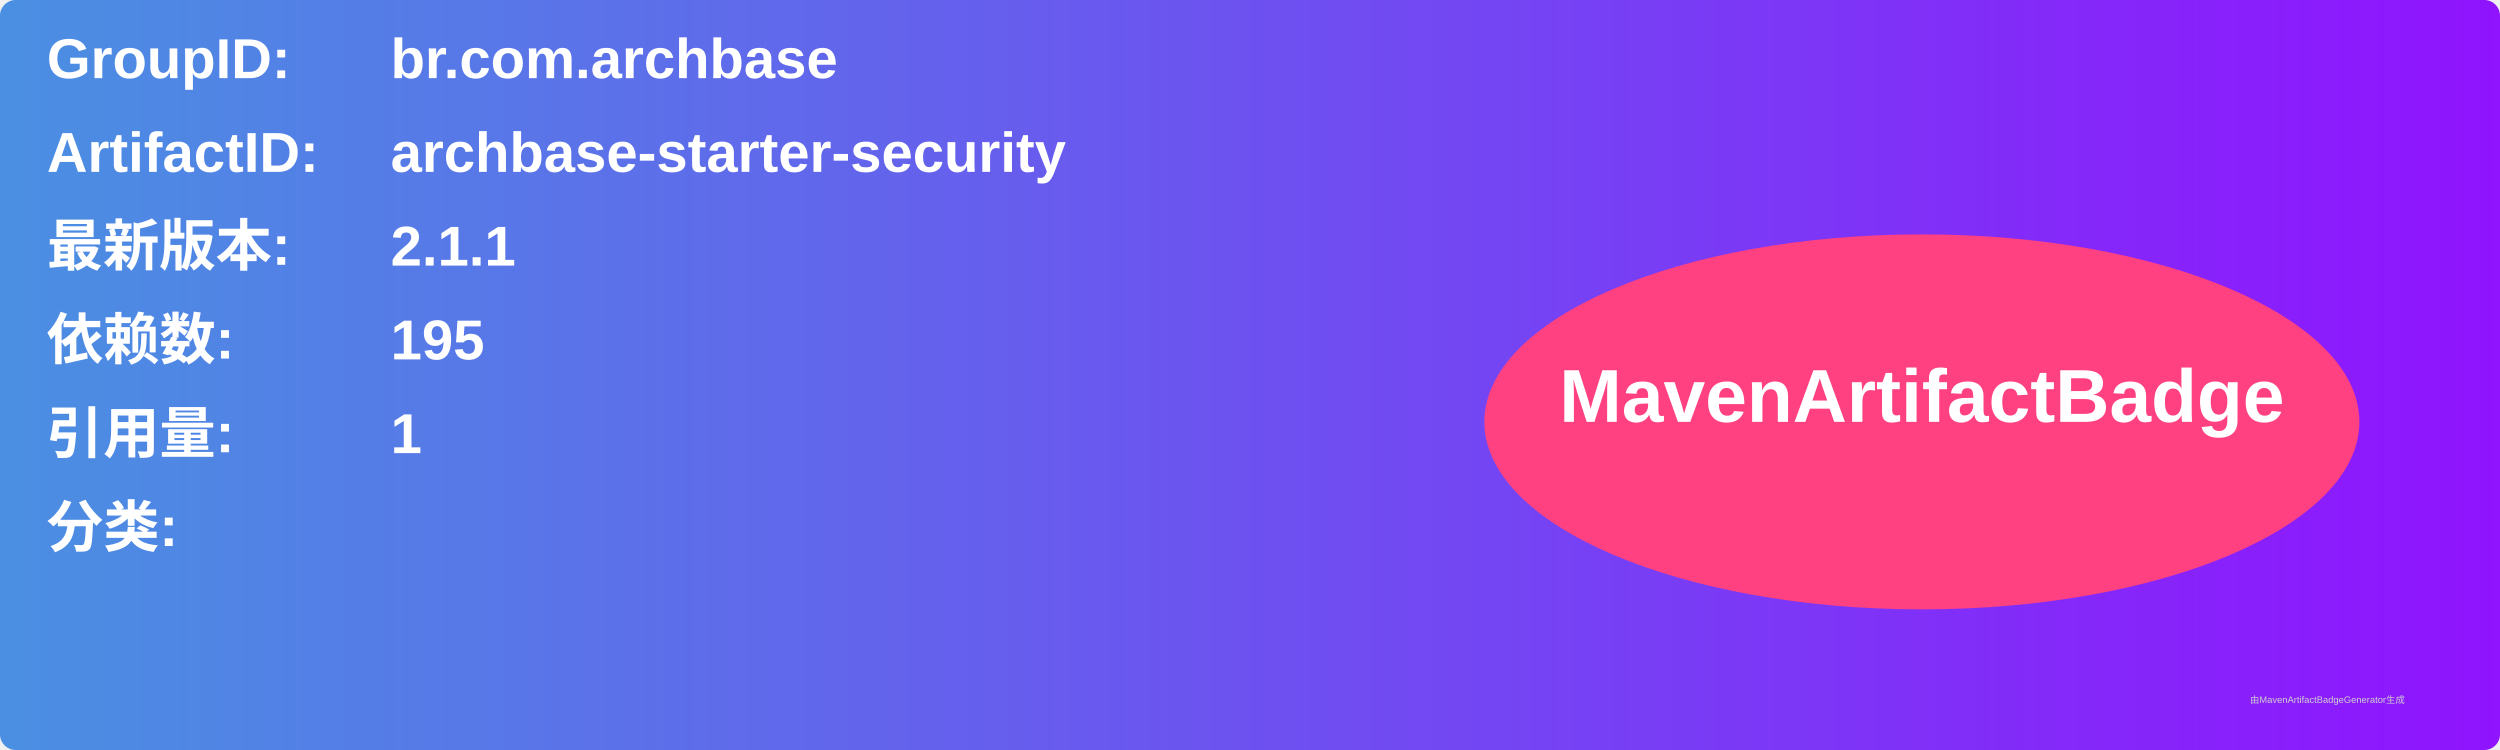
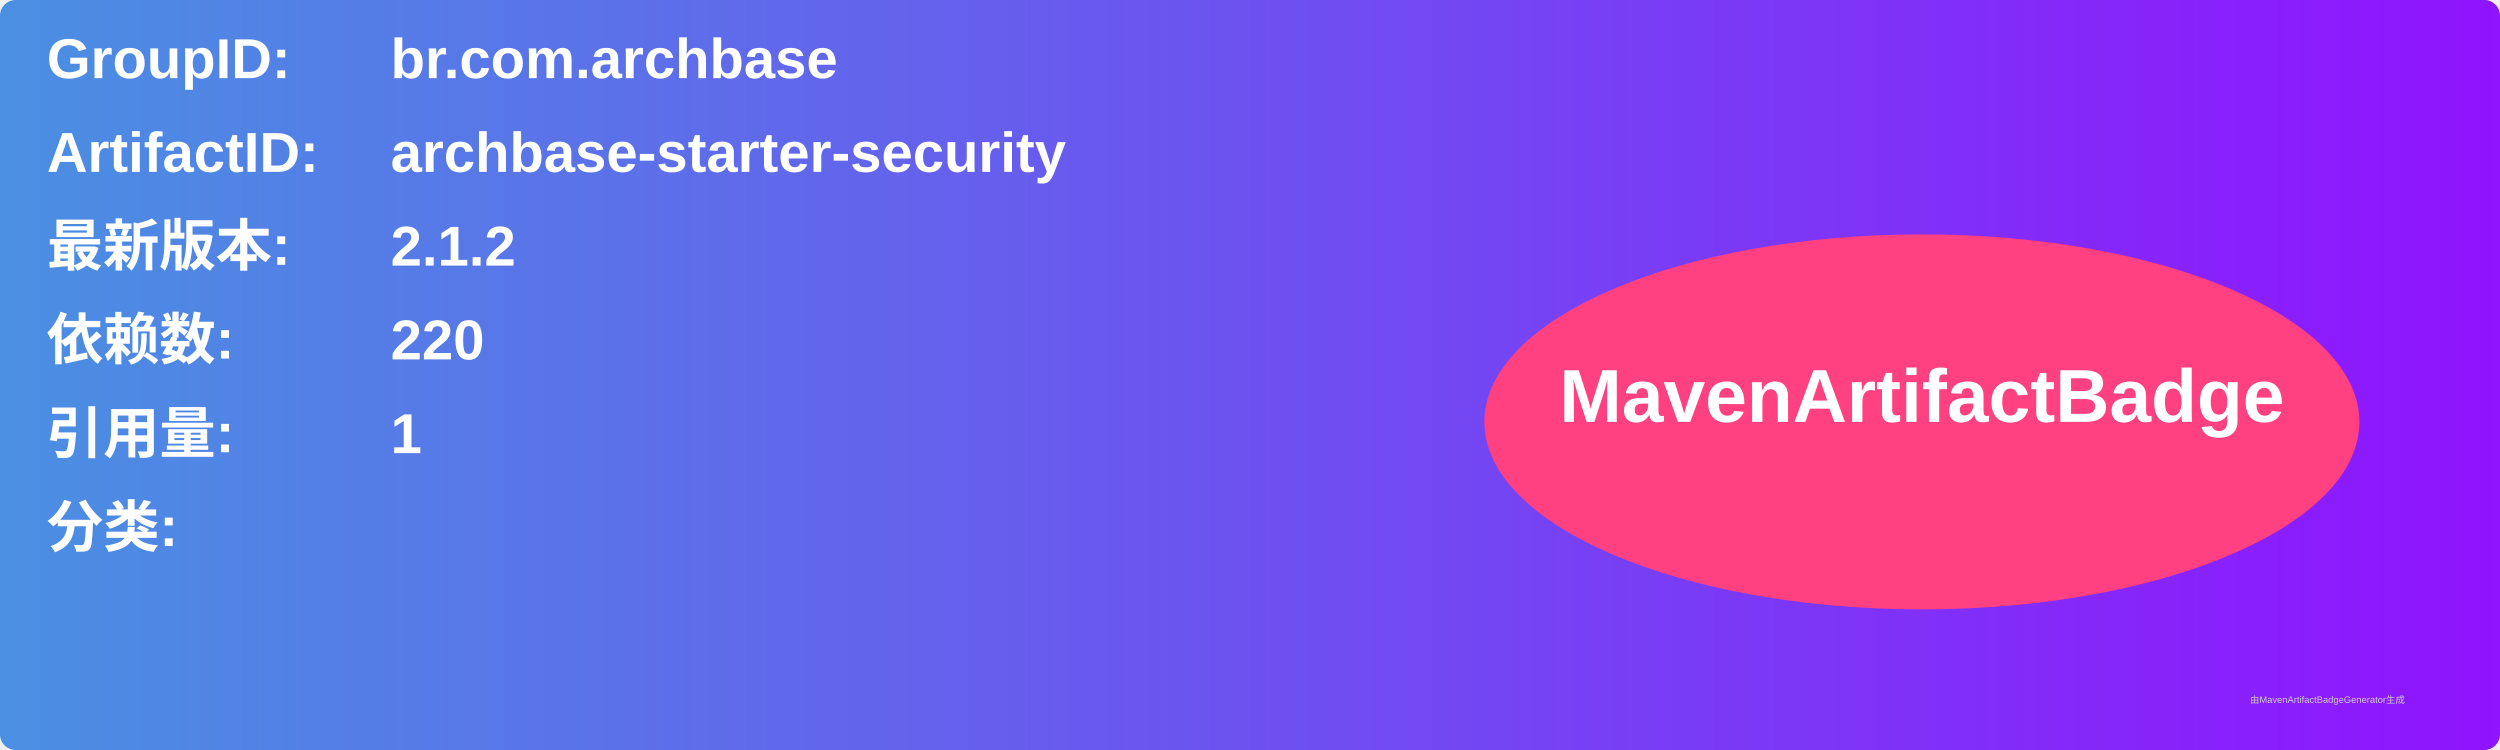
<svg xmlns="http://www.w3.org/2000/svg" width="800" height="240" viewBox="0 0 800 240">
  <linearGradient id="grad" x1="0%" y1="0%" x2="100%" y2="0%">
    <stop offset="0%" stop-color="#4a90e2" />
    <stop offset="100%" stop-color="#9013fe" />
  </linearGradient>
  <rect width="100%" height="100%" rx="5" ry="5" fill="url(#grad)" />
  <g transform="translate(15, 15)">
    <text x="0" y="10" font-family="Arial" font-size="18" fill="white" font-weight="bold" width="260">GroupID:</text>
    <text x="110" y="10" font-family="Arial" font-size="18" fill="white" font-weight="bold" width="460">br.com.archbase</text>
    <text x="0" y="40" font-family="Arial" font-size="18" fill="white" font-weight="bold" width="260">ArtifactID:</text>
    <text x="110" y="40" font-family="Arial" font-size="18" fill="white" font-weight="bold" width="460">archbase-starter-security</text>
    <text x="0" y="70" font-family="Arial" font-size="18" fill="white" font-weight="bold">最新版本:</text>
    <text x="110" y="70" font-family="Arial" font-size="18" fill="white" font-weight="bold">
-       <tspan font-weight="bold">2.1.1</tspan>
+       <tspan font-weight="bold">2.1.2</tspan>
    </text>
    <text x="0" y="100" font-family="Arial" font-size="18" fill="white" font-weight="bold">依赖数: </text>
    <text x="110" y="100" font-family="Arial" font-size="18" fill="white">
-       <tspan font-weight="bold">195</tspan>
+       <tspan font-weight="bold">220</tspan>
    </text>
    <text x="0" y="130" font-family="Arial" font-size="18" fill="white" font-weight="bold">引用量: </text>
    <text x="110" y="130" font-family="Arial" font-size="18" fill="white">
      <tspan font-weight="bold">1</tspan>
    </text>
    <text x="0" y="160" font-family="Arial" font-size="18" fill="white" font-weight="bold">分类:</text>
    <text x="10" y="190" font-family="Arial" font-size="10" fill="white">
      <tspan font-weight="bold" />
    </text>
    <ellipse cx="600" cy="120" rx="140" ry="60" fill="#ff4081" />
    <text x="600" y="120" text-anchor="middle" font-family="Arial" font-size="24" fill="white" font-weight="bold">MavenArtifactBadge</text>
  </g>
  <text x="720" y="225" font-family="Arial" font-size="3" fill="#d0d0d0">由MavenArtifactBadgeGenerator生成</text>
</svg>
